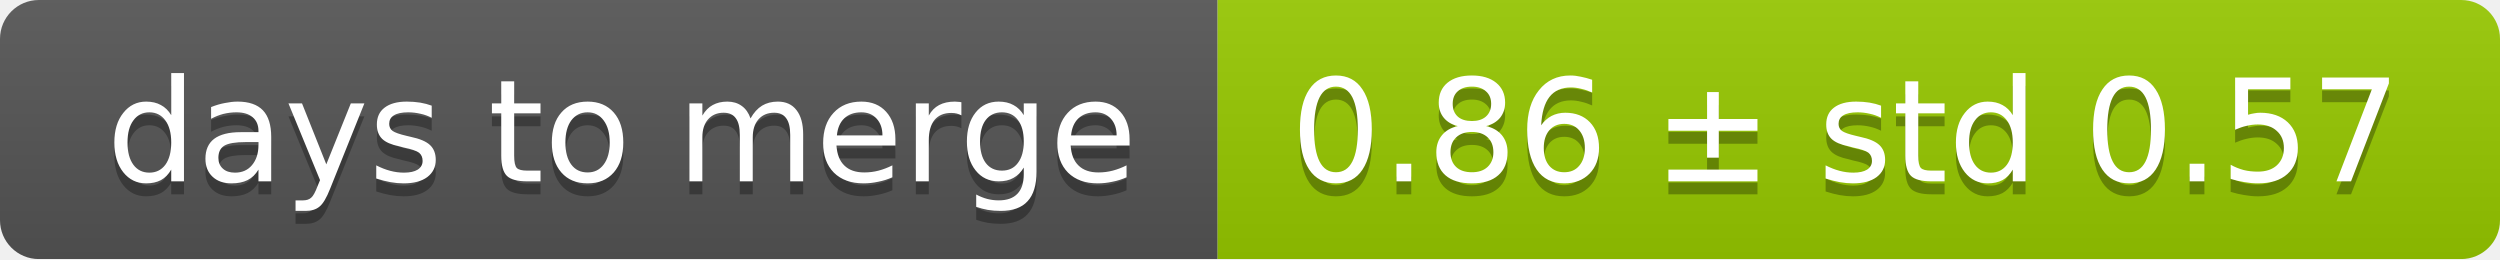
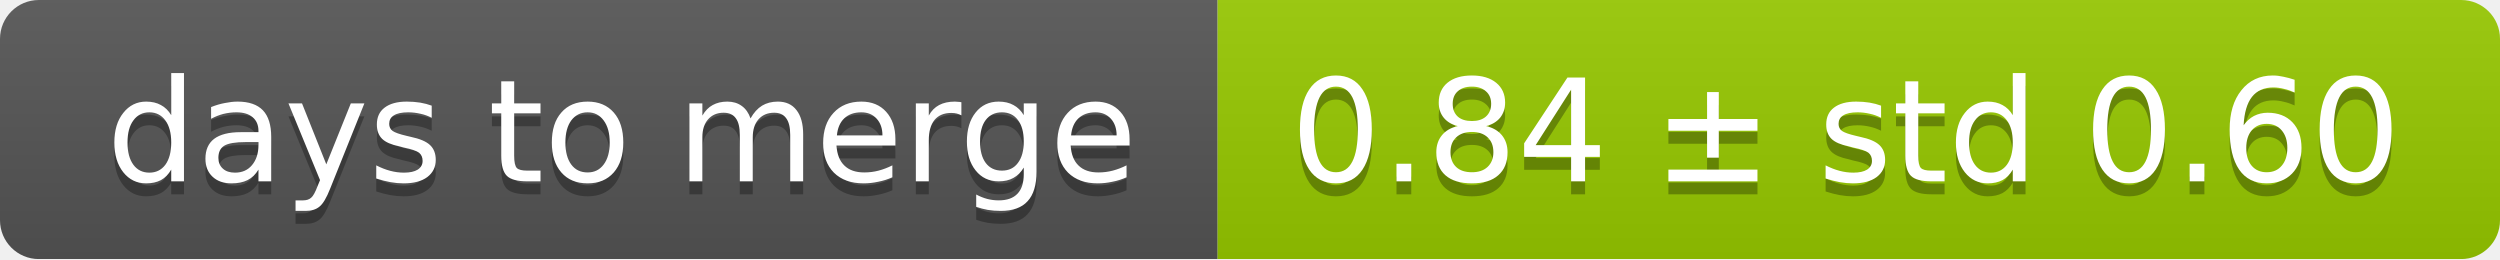
<svg xmlns="http://www.w3.org/2000/svg" width="193" height="20">
  <linearGradient id="smooth" x2="0" y2="100%">
    <stop offset="0" stop-color="#bbb" stop-opacity=".1" />
    <stop offset="1" stop-opacity=".1" />
  </linearGradient>
  <mask id="round">
    <rect width="193" height="20" rx="3" fill="#fff" />
  </mask>
  <g mask="url(#round)">
    <rect width="94" height="20" fill="#555" />
    <rect x="94" width="99" height="20" fill="#97ca00" />
    <rect width="193" height="20" fill="url(#smooth)" />
  </g>
  <g fill="#fff" text-anchor="middle" font-family="DejaVu Sans,Verdana,Geneva,sans-serif" font-size="11">
    <text x="48" y="15" fill="#010101" fill-opacity=".3">days to merge</text>
    <text x="48" y="14">days to merge</text>
-     <text x="142.5" y="15" fill="#010101" fill-opacity=".3">0.86 ± std 0.57</text>
-     <text x="142.5" y="14">0.86 ± std 0.57</text>
+     <text x="142.5" y="15" fill="#010101" fill-opacity=".3">0.84 ± std 0.60</text>
+     <text x="142.5" y="14">0.84 ± std 0.60</text>
  </g>
</svg>
